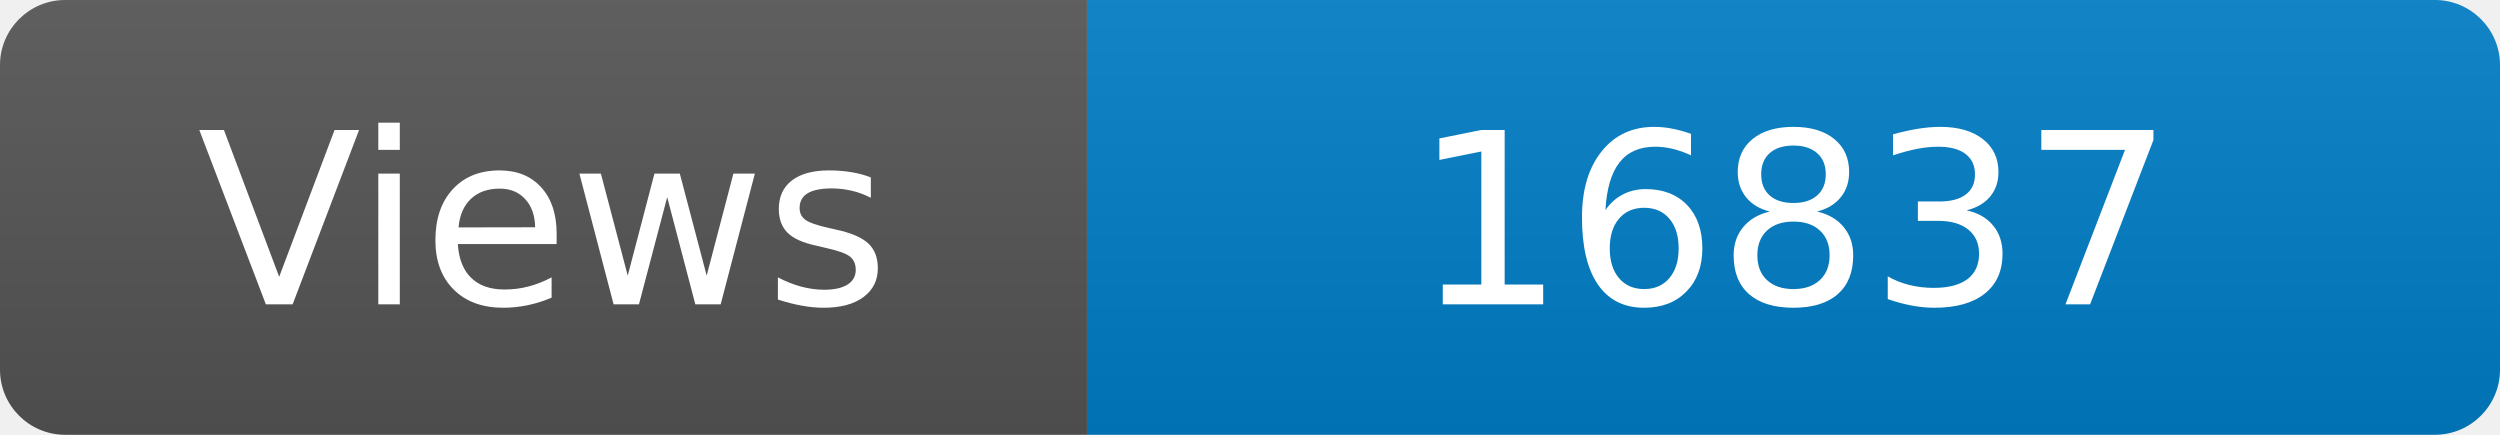
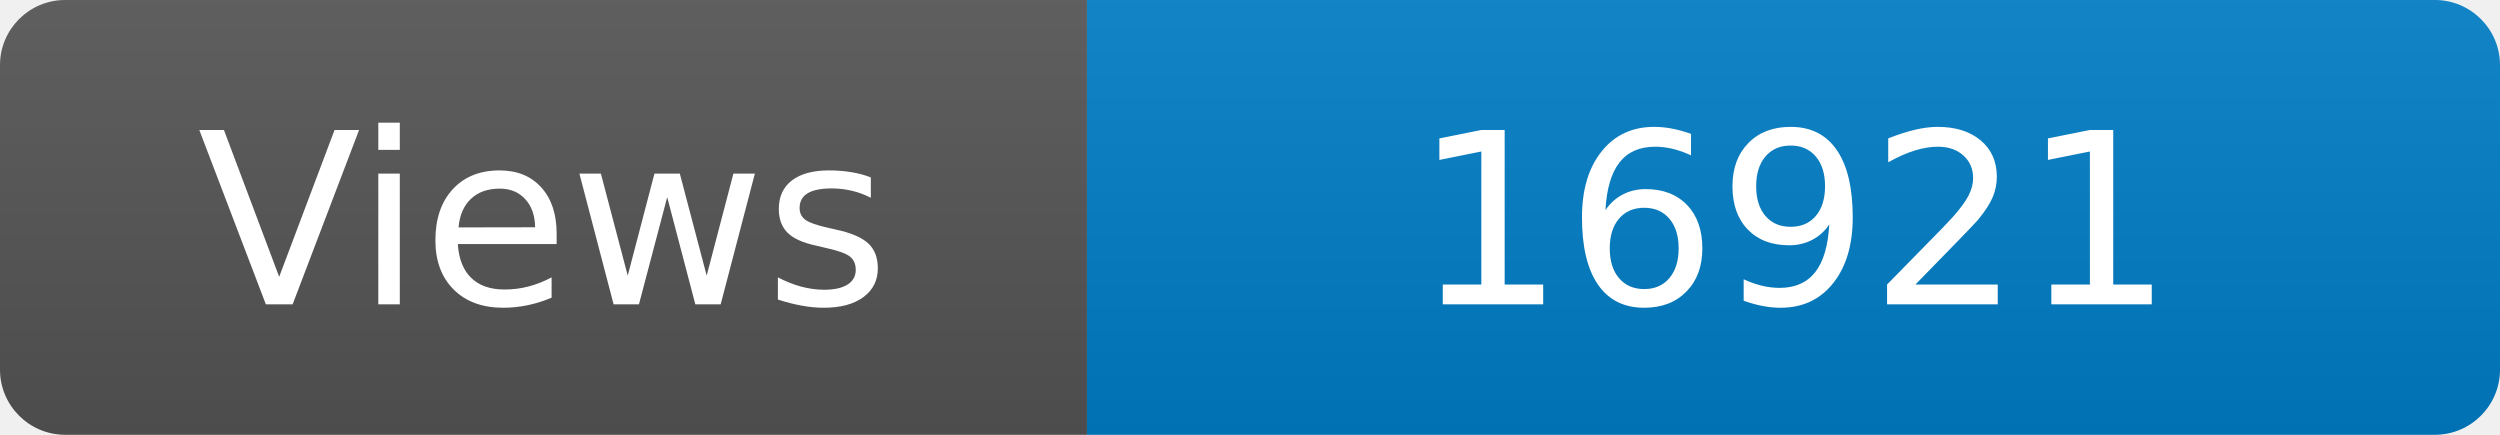
<svg xmlns="http://www.w3.org/2000/svg" width="115" height="20" role="img" aria-label="Maintained?: yes">
  <linearGradient id="s" x2="0" y2="100%">
    <stop offset="0" stop-color="#bbb" stop-opacity=".1" />
    <stop offset="1" stop-opacity=".1" />
  </linearGradient>
  <clipPath id="r">
    <rect width="115" height="20" rx="3" fill="#fff" />
  </clipPath>
  <g clip-path="url(#r)">
    <rect width="50" height="20" fill="#555" />
    <rect x="50" width="160" height="20" fill="#007ec6" />
    <rect width="115" height="20" fill="url(#s)" />
  </g>
  <g fill="#fff" text-anchor="middle" font-family="Verdana,Geneva,DejaVu Sans,sans-serif" font-size="110">
    <text x="250" y="140" transform="scale(.1)" fill="#fff">Views</text>
-     <text x="825" y="140" transform="scale(.1)" fill="#fff">16837</text>
+     <text x="825" y="140" transform="scale(.1)" fill="#fff">16921</text>
  </g>
</svg>
